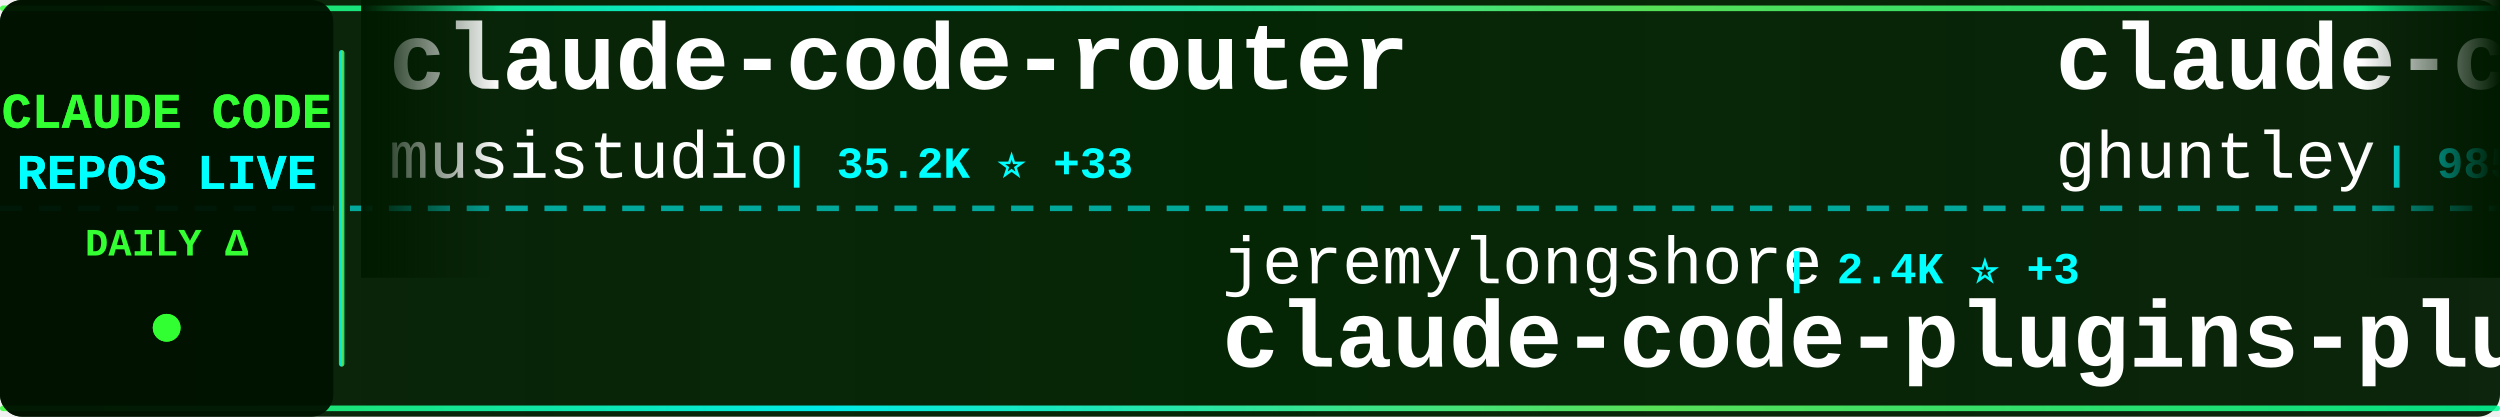
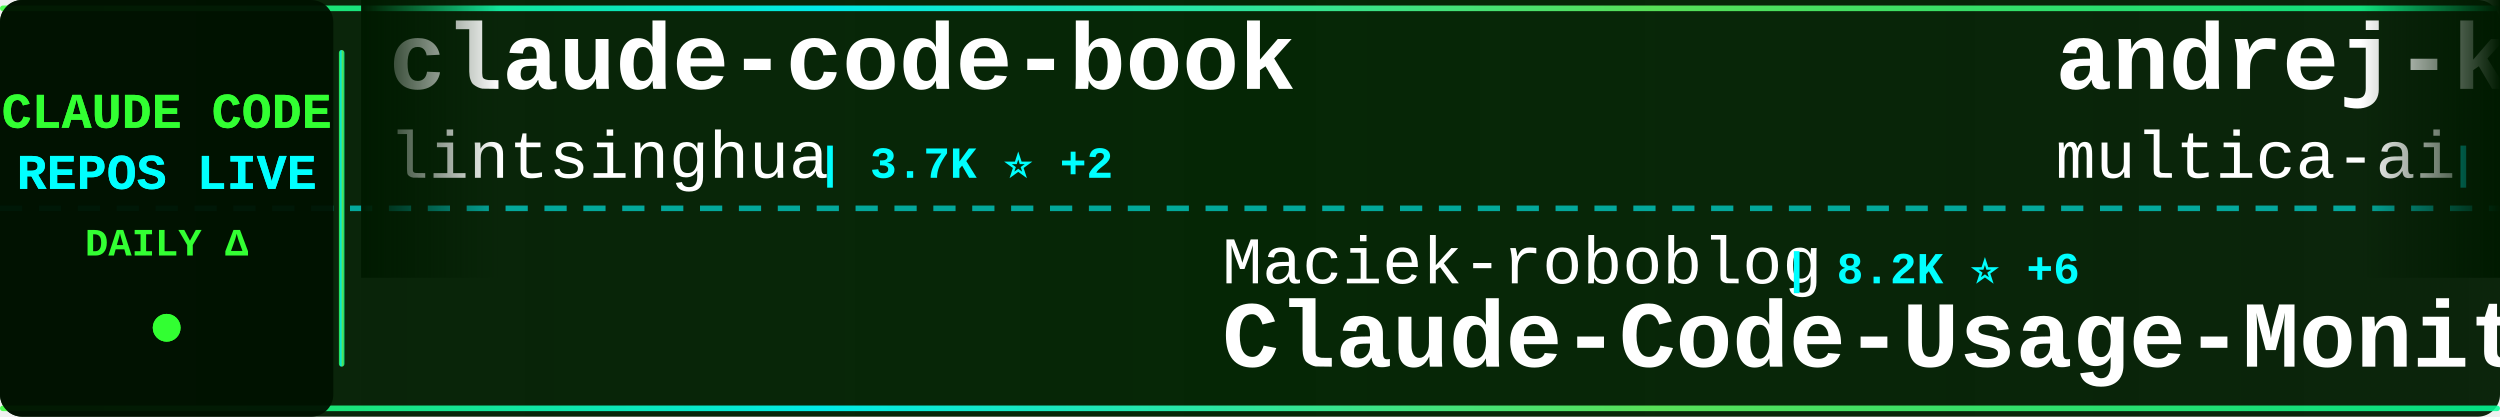
<svg xmlns="http://www.w3.org/2000/svg" width="900" height="150">
  <defs>
    <linearGradient id="tickerBg" x1="0%" y1="0%" x2="100%" y2="0%">
      <stop offset="0%" style="stop-color:#001a00;stop-opacity:0.95" />
      <stop offset="50%" style="stop-color:#002200;stop-opacity:0.98" />
      <stop offset="100%" style="stop-color:#001a00;stop-opacity:0.95" />
    </linearGradient>
    <linearGradient id="borderGrad" x1="0%" y1="0%" x2="100%" y2="0%">
      <stop offset="0%" style="stop-color:#33ff33;stop-opacity:0.85">
        <animate attributeName="stop-opacity" values="0.85;1;0.85" dur="2s" repeatCount="indefinite" />
      </stop>
      <stop offset="33%" style="stop-color:#00ffff;stop-opacity:0.9">
        <animate attributeName="stop-opacity" values="0.9;1;0.9" dur="2.2s" repeatCount="indefinite" />
      </stop>
      <stop offset="66%" style="stop-color:#66ff66;stop-opacity:0.85">
        <animate attributeName="stop-opacity" values="0.85;1;0.85" dur="1.8s" repeatCount="indefinite" />
      </stop>
      <stop offset="100%" style="stop-color:#00ff99;stop-opacity:0.85">
        <animate attributeName="stop-opacity" values="0.85;1;0.85" dur="2s" repeatCount="indefinite" />
      </stop>
    </linearGradient>
    <filter id="textGlow">
      <feGaussianBlur stdDeviation="0.1" result="coloredBlur" />
      <feMerge>
        <feMergeNode in="coloredBlur" />
        <feMergeNode in="SourceGraphic" />
      </feMerge>
    </filter>
    <filter id="metricGlow">
      <feGaussianBlur stdDeviation="0.2" result="coloredBlur" />
      <feMerge>
        <feMergeNode in="coloredBlur" />
        <feMergeNode in="SourceGraphic" />
      </feMerge>
    </filter>
    <linearGradient id="leftFade" x1="0%" y1="0%" x2="100%" y2="0%">
      <stop offset="0%" style="stop-color:#001a00;stop-opacity:1" />
      <stop offset="100%" style="stop-color:#001a00;stop-opacity:0" />
    </linearGradient>
    <linearGradient id="rightFade" x1="0%" y1="0%" x2="100%" y2="0%">
      <stop offset="0%" style="stop-color:#001a00;stop-opacity:0" />
      <stop offset="100%" style="stop-color:#001a00;stop-opacity:1" />
    </linearGradient>
  </defs>
  <rect width="900" height="150" fill="url(#tickerBg)" rx="8" />
  <rect x="0" y="2" width="900" height="2" fill="url(#borderGrad)" rx="1" />
  <rect x="0" y="146" width="900" height="2" fill="url(#borderGrad)" rx="1" />
  <line x1="0" y1="75" x2="900" y2="75" stroke="#00ffff" stroke-width="2" stroke-dasharray="8 6" opacity="0.6" />
  <rect x="0" y="0" width="120" height="150" fill="#001100" opacity="0.95" rx="8" />
  <text x="60" y="46" font-family="'Courier New', monospace" font-size="18" font-weight="bold" fill="#33ff33" text-anchor="middle" filter="url(#textGlow)">
    CLAUDE CODE
  </text>
  <text x="60" y="68" font-family="'Courier New', monospace" font-size="18" font-weight="bold" fill="#00ffff" text-anchor="middle" filter="url(#textGlow)">
    REPOS LIVE
  </text>
  <text x="60" y="92" font-family="'Courier New', monospace" font-size="14" font-weight="bold" fill="#33ff33" text-anchor="middle">
    DAILY Δ
  </text>
  <circle cx="60" cy="118" r="5" fill="#33ff33" filter="url(#metricGlow)">
    <animate attributeName="r" values="4;6;4" dur="1.5s" repeatCount="indefinite" />
    <animate attributeName="opacity" values="0.6;1;0.6" dur="1.5s" repeatCount="indefinite" />
  </circle>
  <rect x="122" y="18" width="2" height="114" fill="url(#borderGrad)" rx="1" />
  <clipPath id="tickerClip">
    <rect x="130" y="0" width="770" height="150" />
  </clipPath>
  <g clip-path="url(#tickerClip)">
    <g id="tickerItems">
      <animateTransform attributeName="transform" attributeType="XML" type="translate" from="0 0" to="-3000 0" dur="54s" repeatCount="indefinite" />
      <g transform="translate(0, 0)">
-         <text x="140" y="32" font-family="'Courier New', monospace" font-size="34" font-weight="bold" fill="#ffffff">claude-code-router</text>
-         <text x="140" y="64" font-family="'Courier New', monospace" font-size="24" font-weight="normal" fill="#ffffff" opacity="1.0">musistudio</text>
-         <text x="282" y="64" font-family="'Courier New', monospace" font-size="16" font-weight="bold" fill="#00ffff"> | 35.2K ⭐ +33</text>
+         <text x="140" y="32" font-family="'Courier New', monospace" font-size="34" font-weight="bold" fill="#ffffff">claude-code-book</text>
+         <text x="140" y="64" font-family="'Courier New', monospace" font-size="24" font-weight="normal" fill="#ffffff" opacity="1.0">lintsinghua</text>
+         <text x="294" y="64" font-family="'Courier New', monospace" font-size="16" font-weight="bold" fill="#00ffff"> | 3.7K ⭐ +2</text>
      </g>
      <g transform="translate(300, 0)">
-         <text x="140" y="102" font-family="'Courier New', monospace" font-size="24" font-weight="normal" fill="#ffffff" opacity="1.0">jeremylongshore</text>
-         <text x="342" y="102" font-family="'Courier New', monospace" font-size="16" font-weight="bold" fill="#00ffff"> | 2.4K ⭐ +3</text>
-         <text x="140" y="132" font-family="'Courier New', monospace" font-size="34" font-weight="bold" fill="#ffffff">claude-code-plugins-plus...</text>
+         <text x="140" y="102" font-family="'Courier New', monospace" font-size="24" font-weight="normal" fill="#ffffff" opacity="1.0">Maciek-roboblog</text>
+         <text x="342" y="102" font-family="'Courier New', monospace" font-size="16" font-weight="bold" fill="#00ffff"> | 8.2K ⭐ +6</text>
+         <text x="140" y="132" font-family="'Courier New', monospace" font-size="34" font-weight="bold" fill="#ffffff">Claude-Code-Usage-Monito...</text>
      </g>
      <g transform="translate(600, 0)">
-         <text x="140" y="32" font-family="'Courier New', monospace" font-size="34" font-weight="bold" fill="#ffffff">claude-code-source-code-...</text>
-         <text x="140" y="64" font-family="'Courier New', monospace" font-size="24" font-weight="normal" fill="#ffffff" opacity="1.0">ghuntley</text>
-         <text x="258" y="64" font-family="'Courier New', monospace" font-size="16" font-weight="bold" fill="#00ffff"> | 985 ⭐</text>
+         <text x="140" y="32" font-family="'Courier New', monospace" font-size="34" font-weight="bold" fill="#ffffff">andrej-karpathy-skills</text>
+         <text x="140" y="64" font-family="'Courier New', monospace" font-size="24" font-weight="normal" fill="#ffffff" opacity="1.0">multica-ai</text>
+         <text x="282" y="64" font-family="'Courier New', monospace" font-size="16" font-weight="bold" fill="#00ffff"> | 179.3K ⭐ +466</text>
      </g>
      <g transform="translate(900, 0)">
-         <text x="140" y="102" font-family="'Courier New', monospace" font-size="24" font-weight="normal" fill="#ffffff" opacity="1.0">hangsman</text>
-         <text x="258" y="102" font-family="'Courier New', monospace" font-size="16" font-weight="bold" fill="#00ffff"> | 787 ⭐</text>
-         <text x="140" y="132" font-family="'Courier New', monospace" font-size="34" font-weight="bold" fill="#ffffff">claude-code-source</text>
+         <text x="140" y="102" font-family="'Courier New', monospace" font-size="24" font-weight="normal" fill="#ffffff" opacity="1.0">FlorianBruniaux</text>
+         <text x="342" y="102" font-family="'Courier New', monospace" font-size="16" font-weight="bold" fill="#00ffff"> | 5.1K ⭐ +10</text>
+         <text x="140" y="132" font-family="'Courier New', monospace" font-size="34" font-weight="bold" fill="#ffffff">claude-code-ultimate-gui...</text>
      </g>
      <g transform="translate(1200, 0)">
-         <text x="140" y="32" font-family="'Courier New', monospace" font-size="34" font-weight="bold" fill="#ffffff">claude_code_src</text>
-         <text x="140" y="64" font-family="'Courier New', monospace" font-size="24" font-weight="normal" fill="#ffffff" opacity="1.0">ponponon</text>
-         <text x="258" y="64" font-family="'Courier New', monospace" font-size="16" font-weight="bold" fill="#00ffff"> | 2.3K ⭐</text>
+         <text x="140" y="32" font-family="'Courier New', monospace" font-size="34" font-weight="bold" fill="#ffffff">claude-code-analysis</text>
+         <text x="140" y="64" font-family="'Courier New', monospace" font-size="24" font-weight="normal" fill="#ffffff" opacity="1.0">liuup</text>
+         <text x="222" y="64" font-family="'Courier New', monospace" font-size="16" font-weight="bold" fill="#00ffff"> | 3.2K ⭐ +7</text>
      </g>
      <g transform="translate(1500, 0)">
-         <text x="140" y="102" font-family="'Courier New', monospace" font-size="24" font-weight="normal" fill="#ffffff" opacity="1.0">diet103</text>
-         <text x="246" y="102" font-family="'Courier New', monospace" font-size="16" font-weight="bold" fill="#00ffff"> | 9.7K ⭐ +1</text>
-         <text x="140" y="132" font-family="'Courier New', monospace" font-size="34" font-weight="bold" fill="#ffffff">claude-code-infrastructu...</text>
+         <text x="140" y="102" font-family="'Courier New', monospace" font-size="24" font-weight="normal" fill="#ffffff" opacity="1.0">zebbern</text>
+         <text x="246" y="102" font-family="'Courier New', monospace" font-size="16" font-weight="bold" fill="#00ffff"> | 4.3K ⭐ +5</text>
+         <text x="140" y="132" font-family="'Courier New', monospace" font-size="34" font-weight="bold" fill="#ffffff">claude-code-guide</text>
      </g>
      <g transform="translate(1800, 0)">
-         <text x="140" y="32" font-family="'Courier New', monospace" font-size="34" font-weight="bold" fill="#ffffff">claude-code-from-scratch</text>
-         <text x="140" y="64" font-family="'Courier New', monospace" font-size="24" font-weight="normal" fill="#ffffff" opacity="1.0">Windy3f3f3f3f</text>
-         <text x="318" y="64" font-family="'Courier New', monospace" font-size="16" font-weight="bold" fill="#00ffff"> | 1.4K ⭐ +4</text>
+         <text x="140" y="32" font-family="'Courier New', monospace" font-size="34" font-weight="bold" fill="#ffffff">claude-code-action</text>
+         <text x="140" y="64" font-family="'Courier New', monospace" font-size="24" font-weight="normal" fill="#ffffff" opacity="1.0">anthropics</text>
+         <text x="282" y="64" font-family="'Courier New', monospace" font-size="16" font-weight="bold" fill="#00ffff"> | 8.1K ⭐ +13</text>
      </g>
      <g transform="translate(2100, 0)">
-         <text x="140" y="102" font-family="'Courier New', monospace" font-size="24" font-weight="normal" fill="#ffffff" opacity="1.0">davila7</text>
-         <text x="246" y="102" font-family="'Courier New', monospace" font-size="16" font-weight="bold" fill="#00ffff"> | 28.2K ⭐ +21</text>
-         <text x="140" y="132" font-family="'Courier New', monospace" font-size="34" font-weight="bold" fill="#ffffff">claude-code-templates</text>
+         <text x="140" y="102" font-family="'Courier New', monospace" font-size="24" font-weight="normal" fill="#ffffff" opacity="1.0">pengchengneo</text>
+         <text x="306" y="102" font-family="'Courier New', monospace" font-size="16" font-weight="bold" fill="#00ffff"> | 1.6K ⭐ +3</text>
+         <text x="140" y="132" font-family="'Courier New', monospace" font-size="34" font-weight="bold" fill="#ffffff">Claude-Code</text>
      </g>
      <g transform="translate(2400, 0)">
-         <text x="140" y="32" font-family="'Courier New', monospace" font-size="34" font-weight="bold" fill="#ffffff">claude-code-security-rev...</text>
+         <text x="140" y="32" font-family="'Courier New', monospace" font-size="34" font-weight="bold" fill="#ffffff">claude-code-base-action</text>
        <text x="140" y="64" font-family="'Courier New', monospace" font-size="24" font-weight="normal" fill="#ffffff" opacity="1.0">anthropics</text>
-         <text x="282" y="64" font-family="'Courier New', monospace" font-size="16" font-weight="bold" fill="#00ffff"> | 5.3K ⭐ +7</text>
+         <text x="282" y="64" font-family="'Courier New', monospace" font-size="16" font-weight="bold" fill="#00ffff"> | 885 ⭐ +2</text>
      </g>
      <g transform="translate(2700, 0)">
-         <text x="140" y="102" font-family="'Courier New', monospace" font-size="24" font-weight="normal" fill="#ffffff" opacity="1.0">carlvellotti</text>
-         <text x="306" y="102" font-family="'Courier New', monospace" font-size="16" font-weight="bold" fill="#00ffff"> | 2.1K ⭐</text>
-         <text x="140" y="132" font-family="'Courier New', monospace" font-size="34" font-weight="bold" fill="#ffffff">claude-code-pm-course</text>
+         <text x="140" y="102" font-family="'Courier New', monospace" font-size="24" font-weight="normal" fill="#ffffff" opacity="1.0">Donchitos</text>
+         <text x="270" y="102" font-family="'Courier New', monospace" font-size="16" font-weight="bold" fill="#00ffff"> | 22.0K ⭐ +35</text>
+         <text x="140" y="132" font-family="'Courier New', monospace" font-size="34" font-weight="bold" fill="#ffffff">Claude-Code-Game-Studios</text>
      </g>
      <g transform="translate(3000, 0)">
-         <text x="140" y="32" font-family="'Courier New', monospace" font-size="34" font-weight="bold" fill="#ffffff">claude-code-router</text>
-         <text x="140" y="64" font-family="'Courier New', monospace" font-size="24" font-weight="normal" fill="#ffffff" opacity="1.0">musistudio</text>
-         <text x="282" y="64" font-family="'Courier New', monospace" font-size="16" font-weight="bold" fill="#00ffff"> | 35.2K ⭐ +33</text>
+         <text x="140" y="32" font-family="'Courier New', monospace" font-size="34" font-weight="bold" fill="#ffffff">claude-code-book</text>
+         <text x="140" y="64" font-family="'Courier New', monospace" font-size="24" font-weight="normal" fill="#ffffff" opacity="1.0">lintsinghua</text>
+         <text x="294" y="64" font-family="'Courier New', monospace" font-size="16" font-weight="bold" fill="#00ffff"> | 3.7K ⭐ +2</text>
      </g>
      <g transform="translate(3300, 0)">
-         <text x="140" y="102" font-family="'Courier New', monospace" font-size="24" font-weight="normal" fill="#ffffff" opacity="1.0">jeremylongshore</text>
-         <text x="342" y="102" font-family="'Courier New', monospace" font-size="16" font-weight="bold" fill="#00ffff"> | 2.4K ⭐ +3</text>
-         <text x="140" y="132" font-family="'Courier New', monospace" font-size="34" font-weight="bold" fill="#ffffff">claude-code-plugins-plus...</text>
+         <text x="140" y="102" font-family="'Courier New', monospace" font-size="24" font-weight="normal" fill="#ffffff" opacity="1.0">Maciek-roboblog</text>
+         <text x="342" y="102" font-family="'Courier New', monospace" font-size="16" font-weight="bold" fill="#00ffff"> | 8.2K ⭐ +6</text>
+         <text x="140" y="132" font-family="'Courier New', monospace" font-size="34" font-weight="bold" fill="#ffffff">Claude-Code-Usage-Monito...</text>
      </g>
      <g transform="translate(3600, 0)">
-         <text x="140" y="32" font-family="'Courier New', monospace" font-size="34" font-weight="bold" fill="#ffffff">claude-code-source-code-...</text>
-         <text x="140" y="64" font-family="'Courier New', monospace" font-size="24" font-weight="normal" fill="#ffffff" opacity="1.0">ghuntley</text>
-         <text x="258" y="64" font-family="'Courier New', monospace" font-size="16" font-weight="bold" fill="#00ffff"> | 985 ⭐</text>
+         <text x="140" y="32" font-family="'Courier New', monospace" font-size="34" font-weight="bold" fill="#ffffff">andrej-karpathy-skills</text>
+         <text x="140" y="64" font-family="'Courier New', monospace" font-size="24" font-weight="normal" fill="#ffffff" opacity="1.0">multica-ai</text>
+         <text x="282" y="64" font-family="'Courier New', monospace" font-size="16" font-weight="bold" fill="#00ffff"> | 179.3K ⭐ +466</text>
      </g>
      <g transform="translate(3900, 0)">
-         <text x="140" y="102" font-family="'Courier New', monospace" font-size="24" font-weight="normal" fill="#ffffff" opacity="1.0">hangsman</text>
-         <text x="258" y="102" font-family="'Courier New', monospace" font-size="16" font-weight="bold" fill="#00ffff"> | 787 ⭐</text>
-         <text x="140" y="132" font-family="'Courier New', monospace" font-size="34" font-weight="bold" fill="#ffffff">claude-code-source</text>
+         <text x="140" y="102" font-family="'Courier New', monospace" font-size="24" font-weight="normal" fill="#ffffff" opacity="1.0">FlorianBruniaux</text>
+         <text x="342" y="102" font-family="'Courier New', monospace" font-size="16" font-weight="bold" fill="#00ffff"> | 5.1K ⭐ +10</text>
+         <text x="140" y="132" font-family="'Courier New', monospace" font-size="34" font-weight="bold" fill="#ffffff">claude-code-ultimate-gui...</text>
      </g>
    </g>
  </g>
  <rect x="130" y="0" width="50" height="100" fill="url(#leftFade)" />
  <rect x="850" y="0" width="50" height="100" fill="url(#rightFade)" />
</svg>
